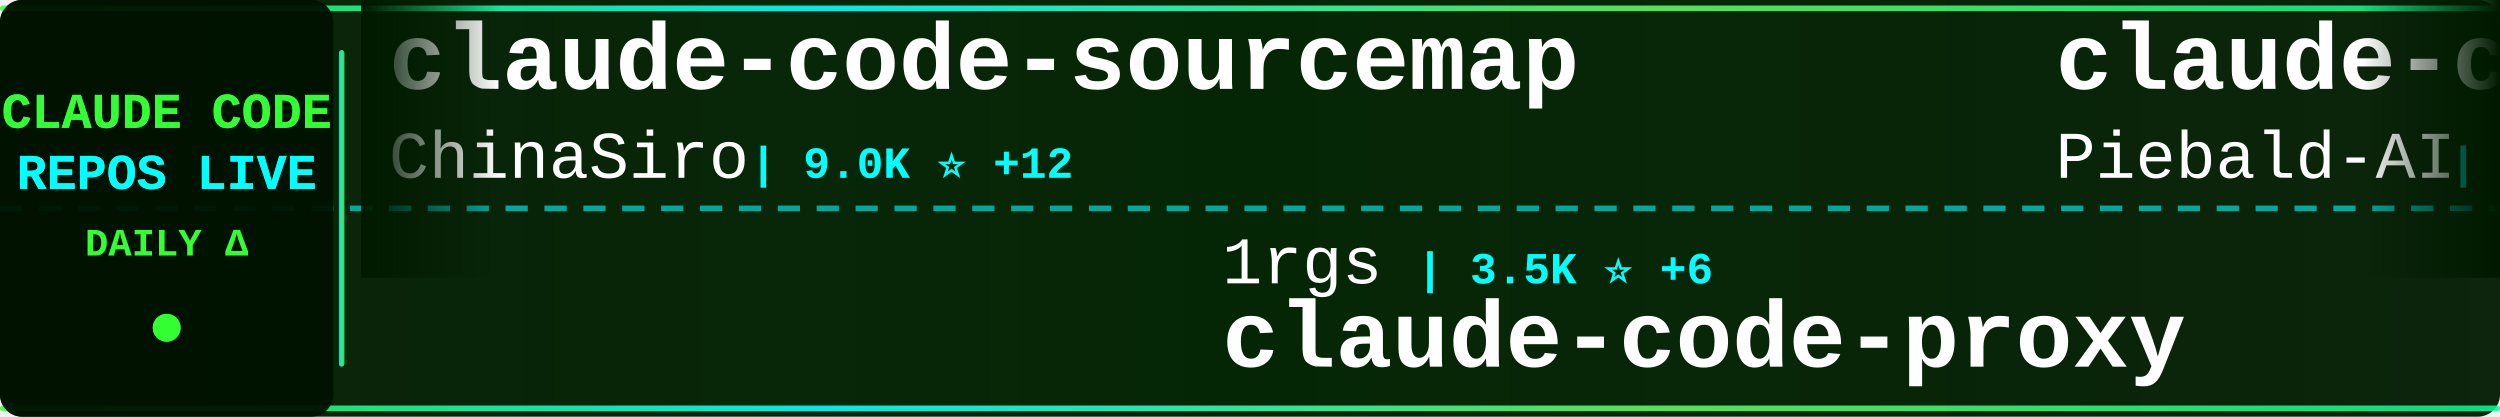
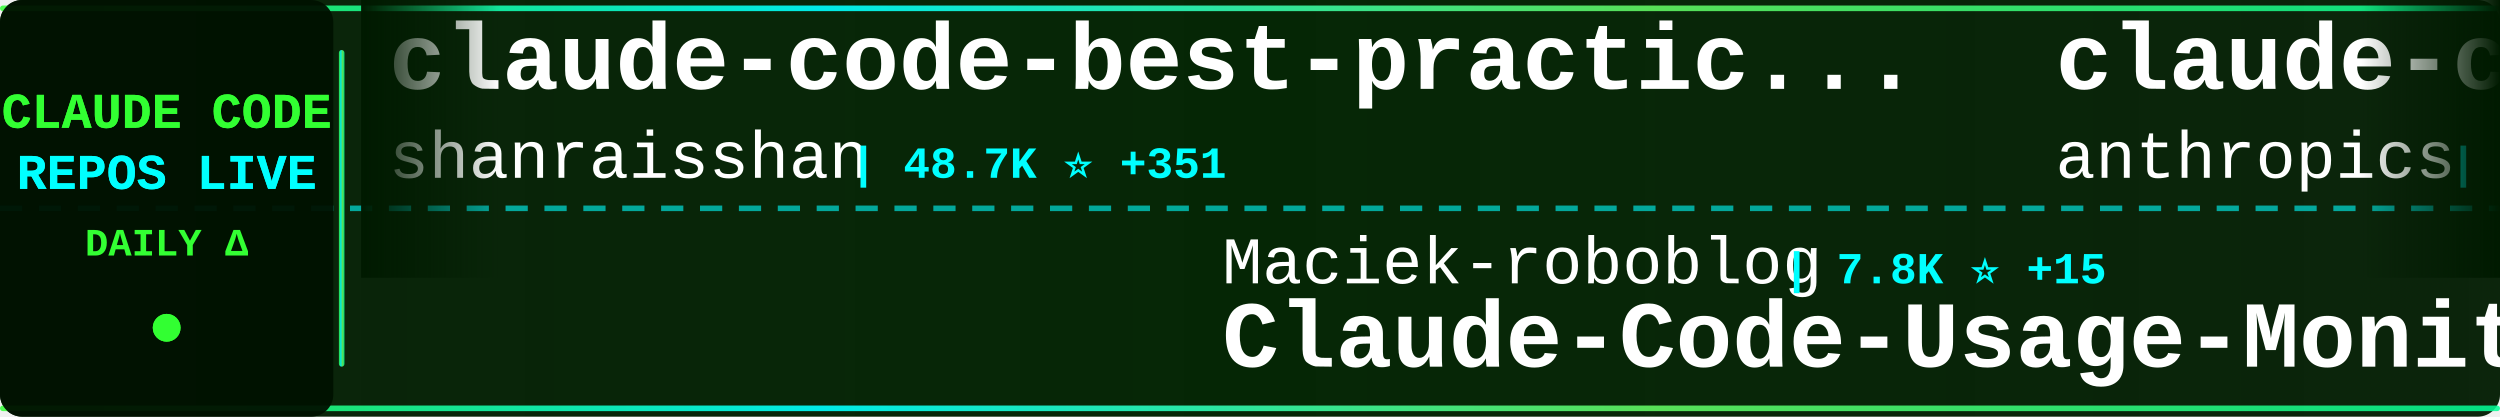
<svg xmlns="http://www.w3.org/2000/svg" width="900" height="150">
  <defs>
    <linearGradient id="tickerBg" x1="0%" y1="0%" x2="100%" y2="0%">
      <stop offset="0%" style="stop-color:#001a00;stop-opacity:0.95" />
      <stop offset="50%" style="stop-color:#002200;stop-opacity:0.98" />
      <stop offset="100%" style="stop-color:#001a00;stop-opacity:0.95" />
    </linearGradient>
    <linearGradient id="borderGrad" x1="0%" y1="0%" x2="100%" y2="0%">
      <stop offset="0%" style="stop-color:#33ff33;stop-opacity:0.85">
        <animate attributeName="stop-opacity" values="0.85;1;0.85" dur="2s" repeatCount="indefinite" />
      </stop>
      <stop offset="33%" style="stop-color:#00ffff;stop-opacity:0.9">
        <animate attributeName="stop-opacity" values="0.9;1;0.9" dur="2.2s" repeatCount="indefinite" />
      </stop>
      <stop offset="66%" style="stop-color:#66ff66;stop-opacity:0.85">
        <animate attributeName="stop-opacity" values="0.85;1;0.85" dur="1.8s" repeatCount="indefinite" />
      </stop>
      <stop offset="100%" style="stop-color:#00ff99;stop-opacity:0.85">
        <animate attributeName="stop-opacity" values="0.85;1;0.85" dur="2s" repeatCount="indefinite" />
      </stop>
    </linearGradient>
    <filter id="textGlow">
      <feGaussianBlur stdDeviation="0.1" result="coloredBlur" />
      <feMerge>
        <feMergeNode in="coloredBlur" />
        <feMergeNode in="SourceGraphic" />
      </feMerge>
    </filter>
    <filter id="metricGlow">
      <feGaussianBlur stdDeviation="0.2" result="coloredBlur" />
      <feMerge>
        <feMergeNode in="coloredBlur" />
        <feMergeNode in="SourceGraphic" />
      </feMerge>
    </filter>
    <linearGradient id="leftFade" x1="0%" y1="0%" x2="100%" y2="0%">
      <stop offset="0%" style="stop-color:#001a00;stop-opacity:1" />
      <stop offset="100%" style="stop-color:#001a00;stop-opacity:0" />
    </linearGradient>
    <linearGradient id="rightFade" x1="0%" y1="0%" x2="100%" y2="0%">
      <stop offset="0%" style="stop-color:#001a00;stop-opacity:0" />
      <stop offset="100%" style="stop-color:#001a00;stop-opacity:1" />
    </linearGradient>
  </defs>
  <rect width="900" height="150" fill="url(#tickerBg)" rx="8" />
  <rect x="0" y="2" width="900" height="2" fill="url(#borderGrad)" rx="1" />
  <rect x="0" y="146" width="900" height="2" fill="url(#borderGrad)" rx="1" />
  <line x1="0" y1="75" x2="900" y2="75" stroke="#00ffff" stroke-width="2" stroke-dasharray="8 6" opacity="0.6" />
  <rect x="0" y="0" width="120" height="150" fill="#001100" opacity="0.95" rx="8" />
  <text x="60" y="46" font-family="'Courier New', monospace" font-size="18" font-weight="bold" fill="#33ff33" text-anchor="middle" filter="url(#textGlow)">
    CLAUDE CODE
  </text>
  <text x="60" y="68" font-family="'Courier New', monospace" font-size="18" font-weight="bold" fill="#00ffff" text-anchor="middle" filter="url(#textGlow)">
    REPOS LIVE
  </text>
  <text x="60" y="92" font-family="'Courier New', monospace" font-size="14" font-weight="bold" fill="#33ff33" text-anchor="middle">
    DAILY Δ
  </text>
  <circle cx="60" cy="118" r="5" fill="#33ff33" filter="url(#metricGlow)">
    <animate attributeName="r" values="4;6;4" dur="1.5s" repeatCount="indefinite" />
    <animate attributeName="opacity" values="0.6;1;0.6" dur="1.5s" repeatCount="indefinite" />
  </circle>
  <rect x="122" y="18" width="2" height="114" fill="url(#borderGrad)" rx="1" />
  <clipPath id="tickerClip">
    <rect x="130" y="0" width="770" height="150" />
  </clipPath>
  <g clip-path="url(#tickerClip)">
    <g id="tickerItems">
      <animateTransform attributeName="transform" attributeType="XML" type="translate" from="0 0" to="-3000 0" dur="54s" repeatCount="indefinite" />
      <g transform="translate(0, 0)">
-         <text x="140" y="32" font-family="'Courier New', monospace" font-size="34" font-weight="bold" fill="#ffffff">claude-code-sourcemap</text>
-         <text x="140" y="64" font-family="'Courier New', monospace" font-size="24" font-weight="normal" fill="#ffffff" opacity="1.0">ChinaSiro</text>
-         <text x="270" y="64" font-family="'Courier New', monospace" font-size="16" font-weight="bold" fill="#00ffff"> | 9.0K ⭐ +12</text>
+         <text x="140" y="32" font-family="'Courier New', monospace" font-size="34" font-weight="bold" fill="#ffffff">claude-code-best-practic...</text>
+         <text x="140" y="64" font-family="'Courier New', monospace" font-size="24" font-weight="normal" fill="#ffffff" opacity="1.0">shanraisshan</text>
+         <text x="306" y="64" font-family="'Courier New', monospace" font-size="16" font-weight="bold" fill="#00ffff"> | 48.7K ⭐ +351</text>
      </g>
      <g transform="translate(300, 0)">
-         <text x="140" y="102" font-family="'Courier New', monospace" font-size="24" font-weight="normal" fill="#ffffff" opacity="1.0">1rgs</text>
-         <text x="210" y="102" font-family="'Courier New', monospace" font-size="16" font-weight="bold" fill="#00ffff"> | 3.5K ⭐ +6</text>
-         <text x="140" y="132" font-family="'Courier New', monospace" font-size="34" font-weight="bold" fill="#ffffff">claude-code-proxy</text>
+         <text x="140" y="102" font-family="'Courier New', monospace" font-size="24" font-weight="normal" fill="#ffffff" opacity="1.0">Maciek-roboblog</text>
+         <text x="342" y="102" font-family="'Courier New', monospace" font-size="16" font-weight="bold" fill="#00ffff"> | 7.8K ⭐ +15</text>
+         <text x="140" y="132" font-family="'Courier New', monospace" font-size="34" font-weight="bold" fill="#ffffff">Claude-Code-Usage-Monito...</text>
      </g>
      <g transform="translate(600, 0)">
-         <text x="140" y="32" font-family="'Courier New', monospace" font-size="34" font-weight="bold" fill="#ffffff">claude-code-system-promp...</text>
-         <text x="140" y="64" font-family="'Courier New', monospace" font-size="24" font-weight="normal" fill="#ffffff" opacity="1.0">Piebald-AI</text>
-         <text x="282" y="64" font-family="'Courier New', monospace" font-size="16" font-weight="bold" fill="#00ffff"> | 9.6K ⭐ +53</text>
+         <text x="140" y="32" font-family="'Courier New', monospace" font-size="34" font-weight="bold" fill="#ffffff">claude-code-action</text>
+         <text x="140" y="64" font-family="'Courier New', monospace" font-size="24" font-weight="normal" fill="#ffffff" opacity="1.0">anthropics</text>
+         <text x="282" y="64" font-family="'Courier New', monospace" font-size="16" font-weight="bold" fill="#00ffff"> | 7.3K ⭐ +21</text>
      </g>
      <g transform="translate(900, 0)">
-         <text x="140" y="102" font-family="'Courier New', monospace" font-size="24" font-weight="normal" fill="#ffffff" opacity="1.0">AprilNEA</text>
-         <text x="258" y="102" font-family="'Courier New', monospace" font-size="16" font-weight="bold" fill="#00ffff"> | 373 ⭐</text>
-         <text x="140" y="132" font-family="'Courier New', monospace" font-size="34" font-weight="bold" fill="#ffffff">claude-code-source</text>
+         <text x="140" y="102" font-family="'Courier New', monospace" font-size="24" font-weight="normal" fill="#ffffff" opacity="1.0">https-deeplearning-ai</text>
+         <text x="414" y="102" font-family="'Courier New', monospace" font-size="16" font-weight="bold" fill="#00ffff"> | 498 ⭐ +2</text>
+         <text x="140" y="132" font-family="'Courier New', monospace" font-size="34" font-weight="bold" fill="#ffffff">sc-claude-code-files</text>
      </g>
      <g transform="translate(1200, 0)">
-         <text x="140" y="32" font-family="'Courier New', monospace" font-size="34" font-weight="bold" fill="#ffffff">claude-code-security-rev...</text>
-         <text x="140" y="64" font-family="'Courier New', monospace" font-size="24" font-weight="normal" fill="#ffffff" opacity="1.0">anthropics</text>
-         <text x="282" y="64" font-family="'Courier New', monospace" font-size="16" font-weight="bold" fill="#00ffff"> | 4.4K ⭐ +15</text>
+         <text x="140" y="32" font-family="'Courier New', monospace" font-size="34" font-weight="bold" fill="#ffffff">awesome-claude-code-tool...</text>
+         <text x="140" y="64" font-family="'Courier New', monospace" font-size="24" font-weight="normal" fill="#ffffff" opacity="1.0">rohitg00</text>
+         <text x="258" y="64" font-family="'Courier New', monospace" font-size="16" font-weight="bold" fill="#00ffff"> | 1.5K ⭐ +17</text>
      </g>
      <g transform="translate(1500, 0)">
-         <text x="140" y="102" font-family="'Courier New', monospace" font-size="24" font-weight="normal" fill="#ffffff" opacity="1.0">ghuntley</text>
-         <text x="258" y="102" font-family="'Courier New', monospace" font-size="16" font-weight="bold" fill="#00ffff"> | 973 ⭐</text>
-         <text x="140" y="132" font-family="'Courier New', monospace" font-size="34" font-weight="bold" fill="#ffffff">claude-code-source-code-...</text>
+         <text x="140" y="102" font-family="'Courier New', monospace" font-size="24" font-weight="normal" fill="#ffffff" opacity="1.0">darcyegb</text>
+         <text x="258" y="102" font-family="'Courier New', monospace" font-size="16" font-weight="bold" fill="#00ffff"> | 675 ⭐ +1</text>
+         <text x="140" y="132" font-family="'Courier New', monospace" font-size="34" font-weight="bold" fill="#ffffff">ClaudeCodeAgents</text>
      </g>
      <g transform="translate(1800, 0)">
-         <text x="140" y="32" font-family="'Courier New', monospace" font-size="34" font-weight="bold" fill="#ffffff">claude-code-settings</text>
-         <text x="140" y="64" font-family="'Courier New', monospace" font-size="24" font-weight="normal" fill="#ffffff" opacity="1.0">feiskyer</text>
-         <text x="258" y="64" font-family="'Courier New', monospace" font-size="16" font-weight="bold" fill="#00ffff"> | 1.5K ⭐ +3</text>
+         <text x="140" y="32" font-family="'Courier New', monospace" font-size="34" font-weight="bold" fill="#ffffff">Open-ClaudeCode</text>
+         <text x="140" y="64" font-family="'Courier New', monospace" font-size="24" font-weight="normal" fill="#ffffff" opacity="1.0">LING71671</text>
+         <text x="270" y="64" font-family="'Courier New', monospace" font-size="16" font-weight="bold" fill="#00ffff"> | 787 ⭐ +5</text>
      </g>
      <g transform="translate(2100, 0)">
-         <text x="140" y="102" font-family="'Courier New', monospace" font-size="24" font-weight="normal" fill="#ffffff" opacity="1.0">nicedreamzapp</text>
-         <text x="318" y="102" font-family="'Courier New', monospace" font-size="16" font-weight="bold" fill="#00ffff"> | 2.3K ⭐ +70</text>
-         <text x="140" y="132" font-family="'Courier New', monospace" font-size="34" font-weight="bold" fill="#ffffff">claude-code-local</text>
+         <text x="140" y="102" font-family="'Courier New', monospace" font-size="24" font-weight="normal" fill="#ffffff" opacity="1.0">andrew-kramer-inno</text>
+         <text x="378" y="102" font-family="'Courier New', monospace" font-size="16" font-weight="bold" fill="#00ffff"> | 581 ⭐</text>
+         <text x="140" y="132" font-family="'Courier New', monospace" font-size="34" font-weight="bold" fill="#ffffff">claude-code-source-build</text>
      </g>
      <g transform="translate(2400, 0)">
-         <text x="140" y="32" font-family="'Courier New', monospace" font-size="34" font-weight="bold" fill="#ffffff">claude-code-rust</text>
-         <text x="140" y="64" font-family="'Courier New', monospace" font-size="24" font-weight="normal" fill="#ffffff" opacity="1.0">lorryjovens-hub</text>
-         <text x="342" y="64" font-family="'Courier New', monospace" font-size="16" font-weight="bold" fill="#00ffff"> | 1.5K ⭐ +8</text>
+         <text x="140" y="32" font-family="'Courier New', monospace" font-size="34" font-weight="bold" fill="#ffffff">CLIProxyAPI</text>
+         <text x="140" y="64" font-family="'Courier New', monospace" font-size="24" font-weight="normal" fill="#ffffff" opacity="1.0">router-for-me</text>
+         <text x="318" y="64" font-family="'Courier New', monospace" font-size="16" font-weight="bold" fill="#00ffff"> | 29.3K ⭐ +295</text>
      </g>
      <g transform="translate(2700, 0)">
-         <text x="140" y="102" font-family="'Courier New', monospace" font-size="24" font-weight="normal" fill="#ffffff" opacity="1.0">shareAI-lab</text>
-         <text x="294" y="102" font-family="'Courier New', monospace" font-size="16" font-weight="bold" fill="#00ffff"> | 57.0K ⭐ +297</text>
-         <text x="140" y="132" font-family="'Courier New', monospace" font-size="34" font-weight="bold" fill="#ffffff">learn-claude-code</text>
+         <text x="140" y="102" font-family="'Courier New', monospace" font-size="24" font-weight="normal" fill="#ffffff" opacity="1.0">Cranot</text>
+         <text x="234" y="102" font-family="'Courier New', monospace" font-size="16" font-weight="bold" fill="#00ffff"> | 2.6K ⭐</text>
+         <text x="140" y="132" font-family="'Courier New', monospace" font-size="34" font-weight="bold" fill="#ffffff">claude-code-guide</text>
      </g>
      <g transform="translate(3000, 0)">
-         <text x="140" y="32" font-family="'Courier New', monospace" font-size="34" font-weight="bold" fill="#ffffff">claude-code-sourcemap</text>
-         <text x="140" y="64" font-family="'Courier New', monospace" font-size="24" font-weight="normal" fill="#ffffff" opacity="1.0">ChinaSiro</text>
-         <text x="270" y="64" font-family="'Courier New', monospace" font-size="16" font-weight="bold" fill="#00ffff"> | 9.0K ⭐ +12</text>
+         <text x="140" y="32" font-family="'Courier New', monospace" font-size="34" font-weight="bold" fill="#ffffff">claude-code-best-practic...</text>
+         <text x="140" y="64" font-family="'Courier New', monospace" font-size="24" font-weight="normal" fill="#ffffff" opacity="1.0">shanraisshan</text>
+         <text x="306" y="64" font-family="'Courier New', monospace" font-size="16" font-weight="bold" fill="#00ffff"> | 48.7K ⭐ +351</text>
      </g>
      <g transform="translate(3300, 0)">
-         <text x="140" y="102" font-family="'Courier New', monospace" font-size="24" font-weight="normal" fill="#ffffff" opacity="1.0">1rgs</text>
-         <text x="210" y="102" font-family="'Courier New', monospace" font-size="16" font-weight="bold" fill="#00ffff"> | 3.5K ⭐ +6</text>
-         <text x="140" y="132" font-family="'Courier New', monospace" font-size="34" font-weight="bold" fill="#ffffff">claude-code-proxy</text>
+         <text x="140" y="102" font-family="'Courier New', monospace" font-size="24" font-weight="normal" fill="#ffffff" opacity="1.0">Maciek-roboblog</text>
+         <text x="342" y="102" font-family="'Courier New', monospace" font-size="16" font-weight="bold" fill="#00ffff"> | 7.8K ⭐ +15</text>
+         <text x="140" y="132" font-family="'Courier New', monospace" font-size="34" font-weight="bold" fill="#ffffff">Claude-Code-Usage-Monito...</text>
      </g>
      <g transform="translate(3600, 0)">
-         <text x="140" y="32" font-family="'Courier New', monospace" font-size="34" font-weight="bold" fill="#ffffff">claude-code-system-promp...</text>
-         <text x="140" y="64" font-family="'Courier New', monospace" font-size="24" font-weight="normal" fill="#ffffff" opacity="1.0">Piebald-AI</text>
-         <text x="282" y="64" font-family="'Courier New', monospace" font-size="16" font-weight="bold" fill="#00ffff"> | 9.6K ⭐ +53</text>
+         <text x="140" y="32" font-family="'Courier New', monospace" font-size="34" font-weight="bold" fill="#ffffff">claude-code-action</text>
+         <text x="140" y="64" font-family="'Courier New', monospace" font-size="24" font-weight="normal" fill="#ffffff" opacity="1.0">anthropics</text>
+         <text x="282" y="64" font-family="'Courier New', monospace" font-size="16" font-weight="bold" fill="#00ffff"> | 7.3K ⭐ +21</text>
      </g>
      <g transform="translate(3900, 0)">
-         <text x="140" y="102" font-family="'Courier New', monospace" font-size="24" font-weight="normal" fill="#ffffff" opacity="1.0">AprilNEA</text>
-         <text x="258" y="102" font-family="'Courier New', monospace" font-size="16" font-weight="bold" fill="#00ffff"> | 373 ⭐</text>
-         <text x="140" y="132" font-family="'Courier New', monospace" font-size="34" font-weight="bold" fill="#ffffff">claude-code-source</text>
+         <text x="140" y="102" font-family="'Courier New', monospace" font-size="24" font-weight="normal" fill="#ffffff" opacity="1.0">https-deeplearning-ai</text>
+         <text x="414" y="102" font-family="'Courier New', monospace" font-size="16" font-weight="bold" fill="#00ffff"> | 498 ⭐ +2</text>
+         <text x="140" y="132" font-family="'Courier New', monospace" font-size="34" font-weight="bold" fill="#ffffff">sc-claude-code-files</text>
      </g>
    </g>
  </g>
  <rect x="130" y="0" width="50" height="100" fill="url(#leftFade)" />
  <rect x="850" y="0" width="50" height="100" fill="url(#rightFade)" />
</svg>
